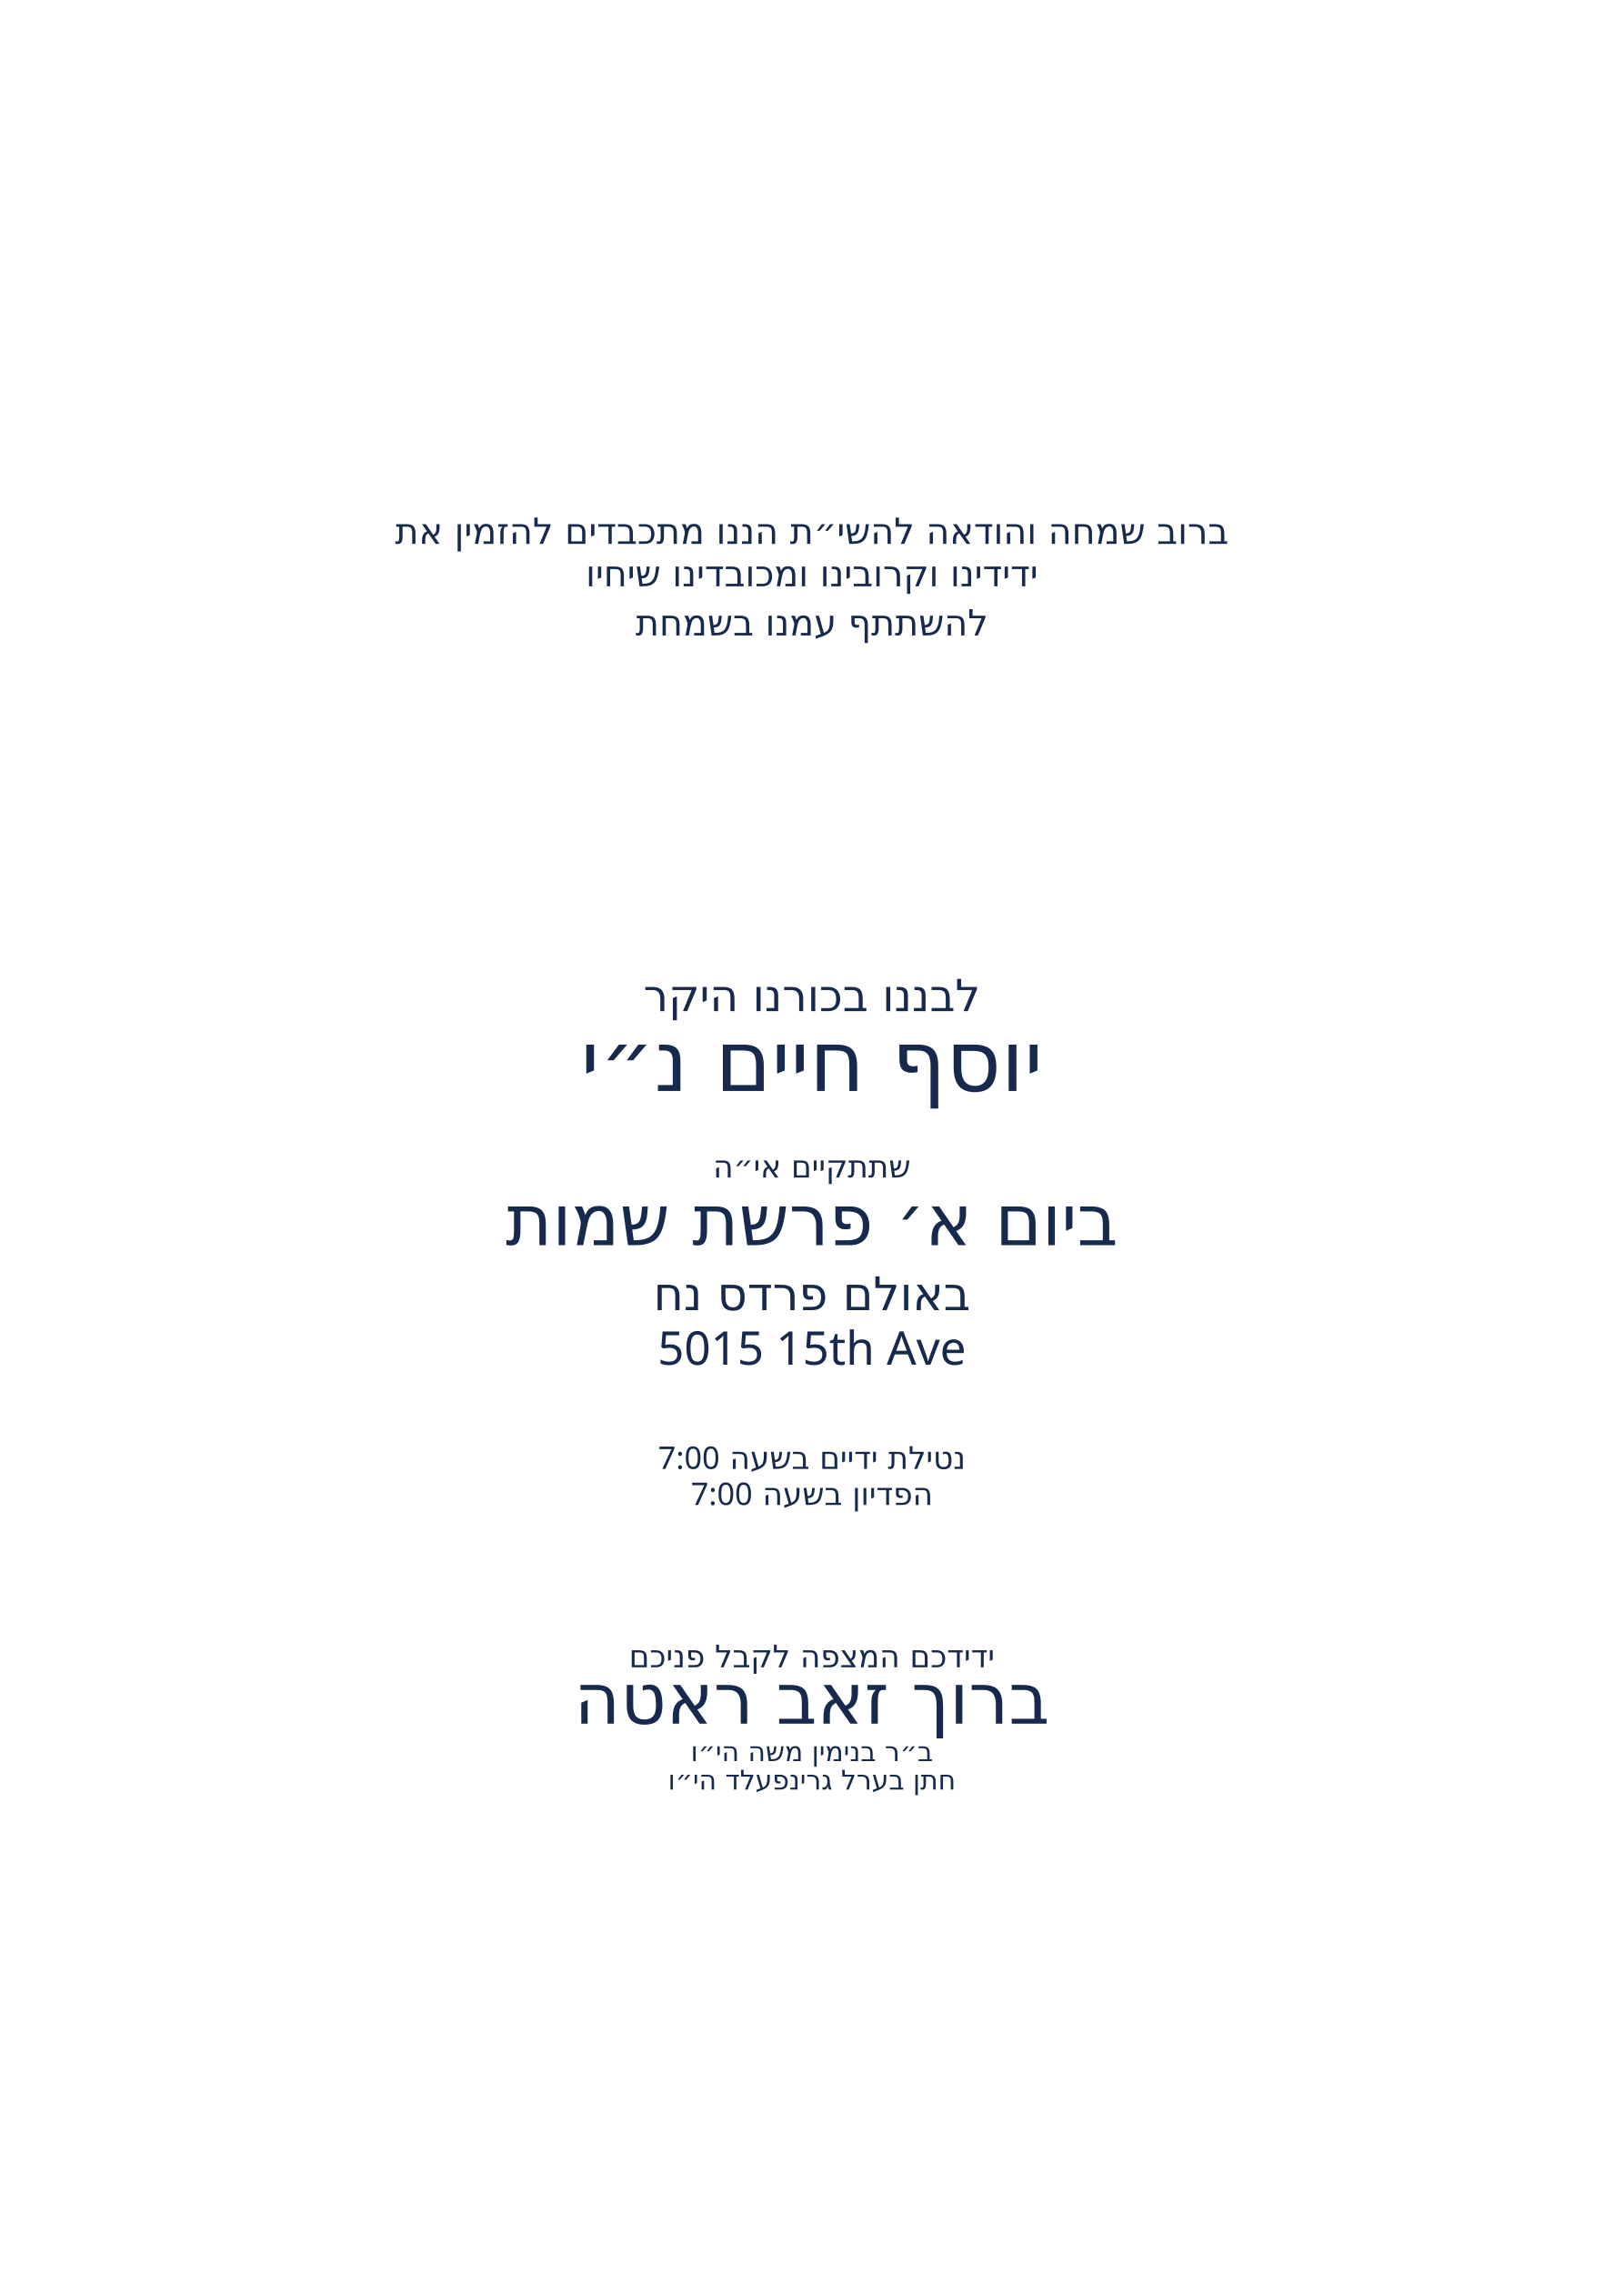
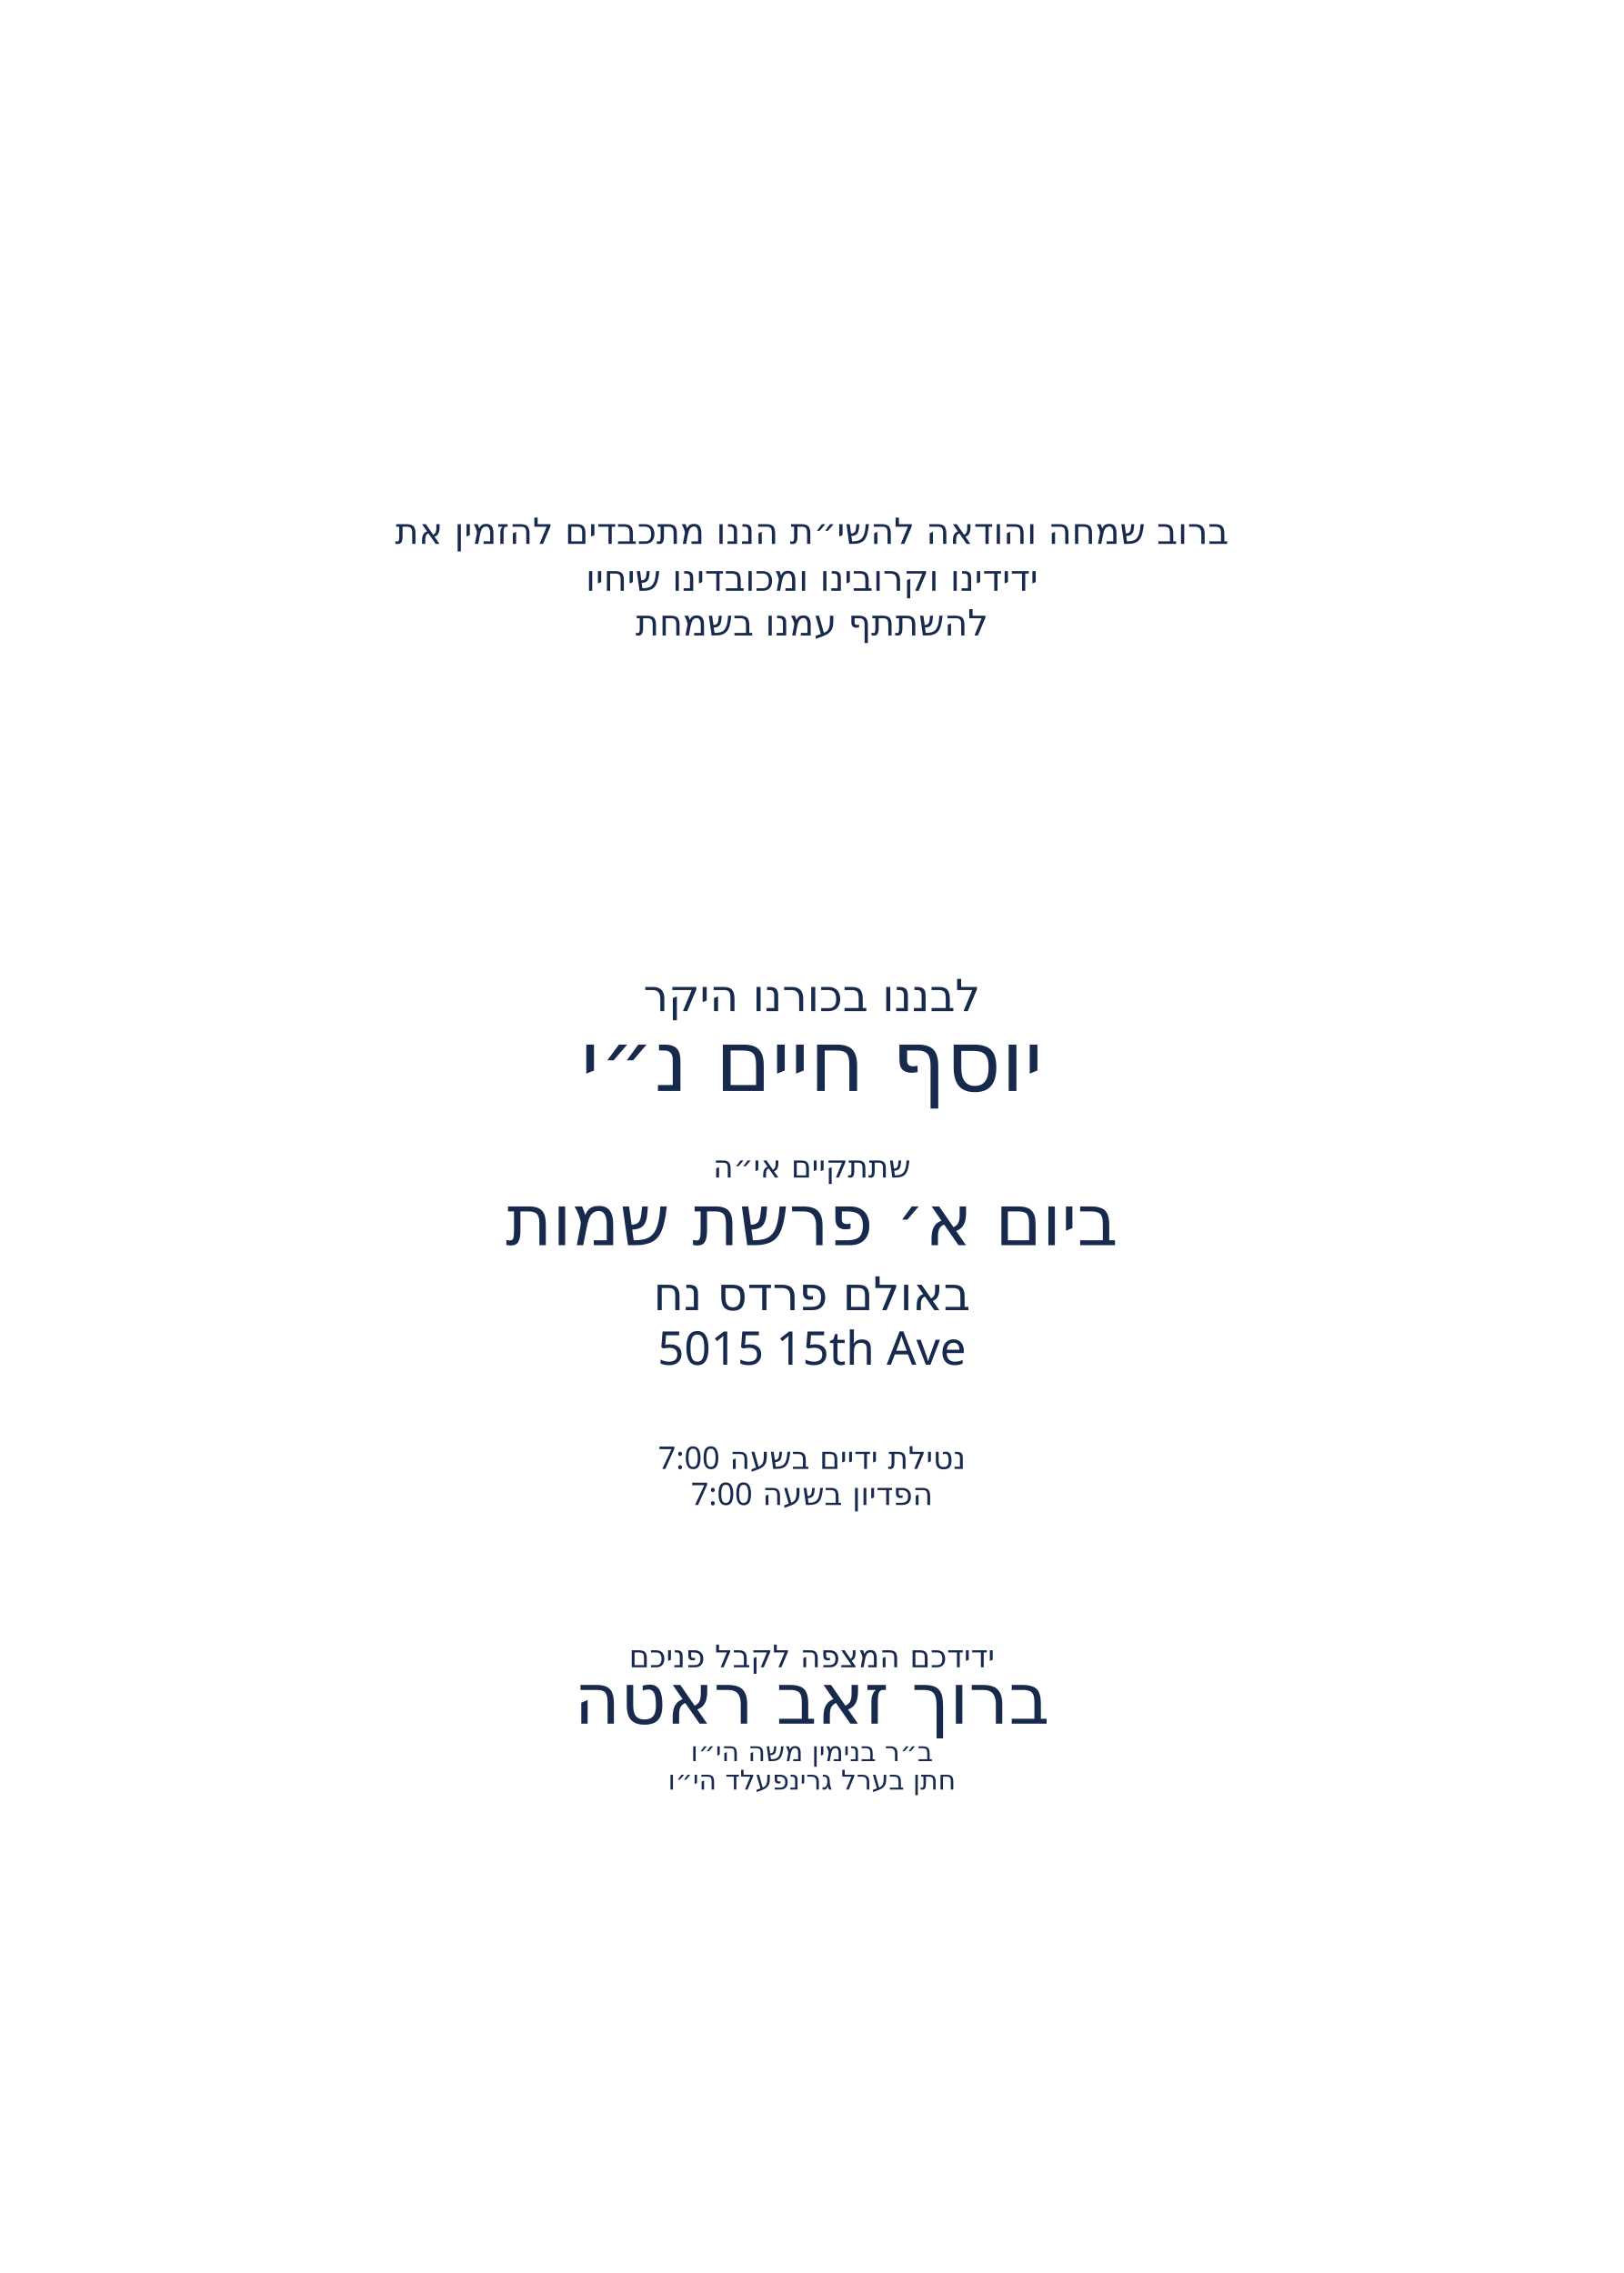
<svg xmlns="http://www.w3.org/2000/svg" id="Layer_1" data-name="Layer 1" viewBox="0 0 360 504">
  <g id="father_name_2*">
    <text transform="translate(180 396.8)" fill="#17294c" font-family="Heebo" font-size="6" font-weight="400" text-anchor="middle">
      <tspan x="0" y="0">חתן בערל גרינפעלד הי״ו</tspan>
    </text>
  </g>
  <g id="father_name_1*">
    <text transform="translate(180 390.5)" fill="#17294c" font-family="Heebo" font-size="6" font-weight="400" text-anchor="middle">
      <tspan x="0" y="0">ב״ר בנימין משה הי״ו</tspan>
    </text>
  </g>
  <g id="host_name*">
    <text transform="translate(180 382.2)" fill="#17294c" font-family="Heebo" font-size="15.7" font-weight="400" text-anchor="middle">
      <tspan x="0" y="0">ברוך זאב ראטה</tspan>
    </text>
  </g>
  <g id="greeting">
    <text transform="translate(180 369.7)" fill="#17294c" font-family="Heebo" font-size="6.9" font-weight="400" text-anchor="middle">
      <tspan x="0" y="0">ידידכם המצפה לקבל פניכם</tspan>
    </text>
  </g>
  <g id="pidyon_time*">
    <text transform="translate(180 333.7)" fill="#17294c" font-family="Heebo" font-size="6.9" font-weight="400" text-anchor="middle">
      <tspan x="0" y="0">הפדיון בשעה 7:00</tspan>
    </text>
  </g>
  <g id="netilat_time*">
    <text transform="translate(180 325.7)" fill="#17294c" font-family="Heebo" font-size="6.9" font-weight="400" text-anchor="middle">
      <tspan x="0" y="0">נטילת ידיים בשעה 7:00</tspan>
    </text>
  </g>
  <g id="street*">
    <text transform="translate(180 302.6)" fill="#17294c" font-family="Heebo" font-size="10.3" font-weight="400" text-anchor="middle">
      <tspan x="0" y="0">5015 15th Ave</tspan>
    </text>
  </g>
  <g id="hall*">
    <text transform="translate(180 290.5)" fill="#17294c" font-family="Heebo" font-size="10.3" font-weight="400" text-anchor="middle">
      <tspan x="0" y="0">באולם פרדס נח</tspan>
    </text>
  </g>
  <g id="date*">
    <text transform="translate(180 276.1)" fill="#17294c" font-family="Heebo" font-size="15.7" font-weight="400" text-anchor="middle">
      <tspan x="0" y="0">ביום א׳ פרשת שמות</tspan>
    </text>
  </g>
  <g id="line_5">
    <text transform="translate(180 261.1)" fill="#17294c" font-family="Heebo" font-size="6.9" font-weight="400" text-anchor="middle">
      <tspan x="0" y="0">שתתקיים אי״ה</tspan>
    </text>
  </g>
  <g id="baby_name*">
    <text transform="translate(180 241.9)" fill="#17294c" font-family="Heebo" font-size="18.8" font-weight="400" text-anchor="middle">
      <tspan x="0" y="0">יוסף חיים נ״י</tspan>
    </text>
  </g>
  <g id="line_4">
    <text transform="translate(180 224.2)" fill="#17294c" font-family="Heebo" font-size="9.8" font-weight="400" text-anchor="middle">
      <tspan x="0" y="0">לבננו בכורנו היקר</tspan>
    </text>
  </g>
  <g id="line_3">
    <text transform="translate(180 140.9)" fill="#17294c" font-family="Heebo" font-size="8" font-weight="400" text-anchor="middle">
      <tspan x="0" y="0">להשתתף עמנו בשמחת</tspan>
    </text>
  </g>
  <g id="line_2">
-     <text transform="translate(180 130)" fill="#17294c" font-family="Heebo" font-size="8" font-weight="400" text-anchor="middle">
+     <text transform="translate(180 131)" fill="#17294c" font-family="Heebo" font-size="8" font-weight="400" text-anchor="middle">
      <tspan x="0" y="0">ידידינו וקרובינו ומכובדינו שיחיו</tspan>
    </text>
  </g>
  <g id="line_1">
    <text transform="translate(180 120.6)" fill="#17294c" font-family="Heebo" font-size="8" font-weight="400" text-anchor="middle">
      <tspan x="0" y="0">ברוב שמחה והודאה להשי״ת הננו מתכבדים להזמין את</tspan>
    </text>
  </g>
</svg>
